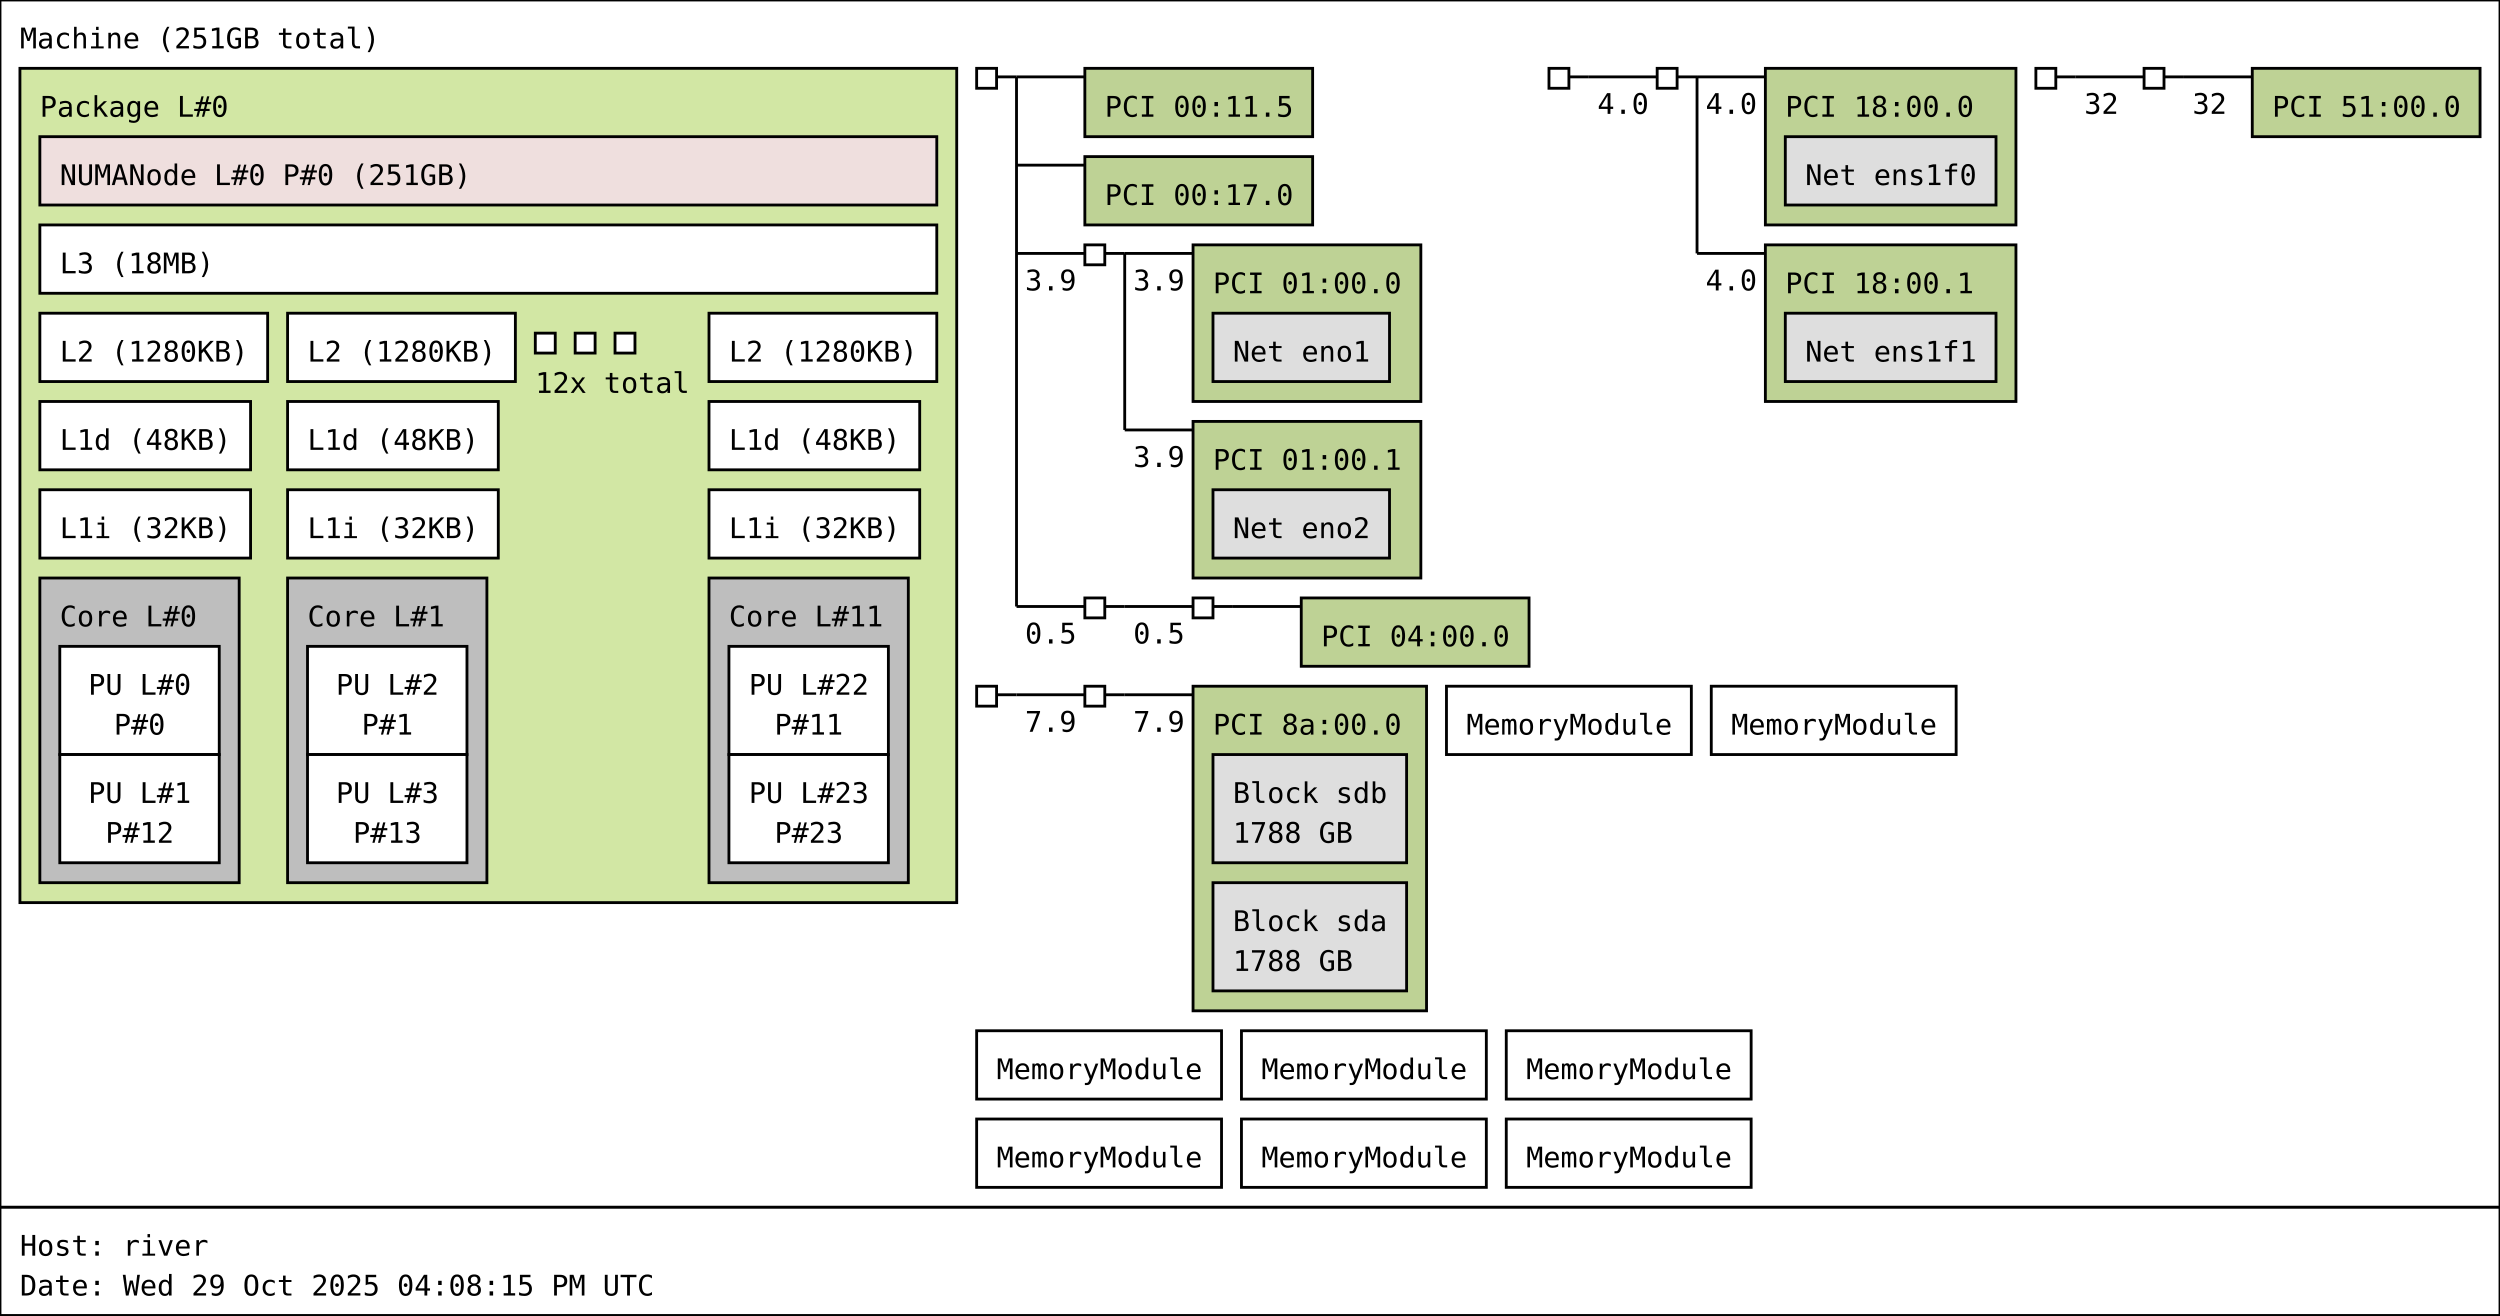
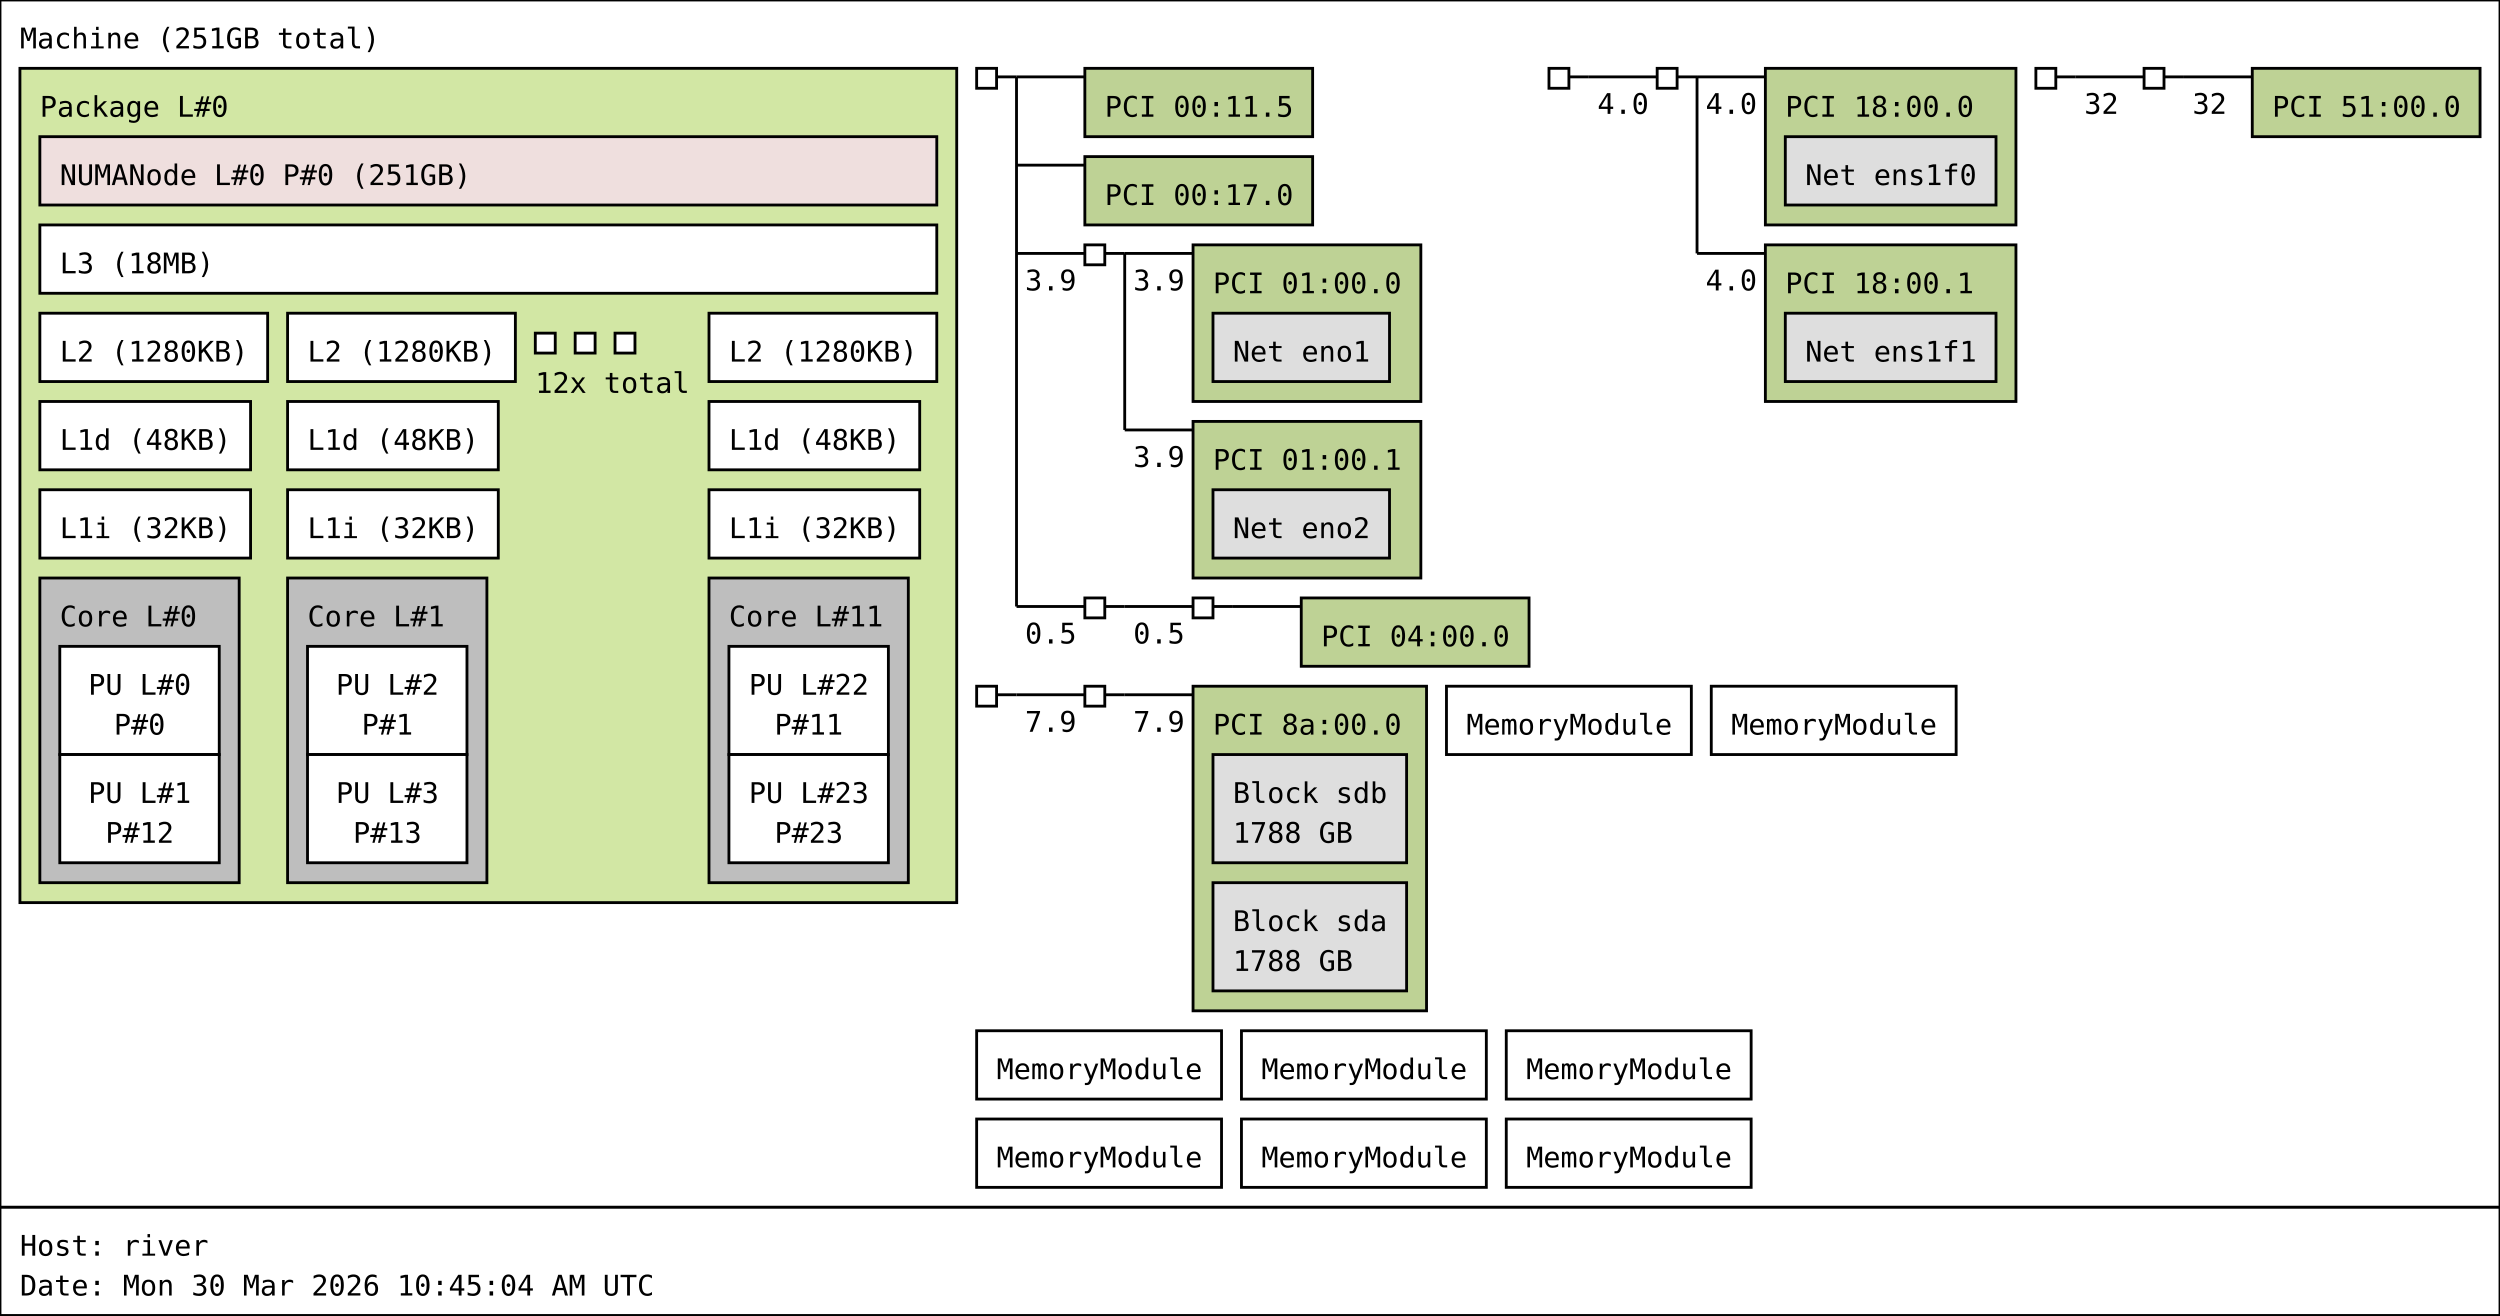
<svg xmlns="http://www.w3.org/2000/svg" width="878px" height="462px" viewBox="0 0 878px 462px" version="1.1">
  <rect id="Machine_0_rect" class="Machine" x="0" y="0" width="878" height="424" fill="rgb(255,255,255)" stroke="rgb(0,0,0)" stroke-width="1" />
  <text id="Machine_0_text" class="Machine" font-family="Monospace" x="7" y="17" fill="rgb(0,0,0)" font-size="10px">Machine (251GB total)</text>
  <rect id="Package_0_rect" class="Package" x="7" y="24" width="329" height="293" fill="rgb(210,231,164)" stroke="rgb(0,0,0)" stroke-width="1" />
  <text id="Package_0_text" class="Package" font-family="Monospace" x="14" y="41" fill="rgb(0,0,0)" font-size="10px">Package L#0</text>
  <rect id="L3_0_rect" class="L3" x="14" y="79" width="315" height="24" fill="rgb(255,255,255)" stroke="rgb(0,0,0)" stroke-width="1" />
  <text id="L3_0_text" class="L3" font-family="Monospace" x="21" y="96" fill="rgb(0,0,0)" font-size="10px">L3 (18MB)</text>
  <rect id="L2_0_rect" class="L2" x="14" y="110" width="80" height="24" fill="rgb(255,255,255)" stroke="rgb(0,0,0)" stroke-width="1" />
  <text id="L2_0_text" class="L2" font-family="Monospace" x="21" y="127" fill="rgb(0,0,0)" font-size="10px">L2 (1280KB)</text>
  <rect id="L1d_0_rect" class="L1d" x="14" y="141" width="74" height="24" fill="rgb(255,255,255)" stroke="rgb(0,0,0)" stroke-width="1" />
  <text id="L1d_0_text" class="L1d" font-family="Monospace" x="21" y="158" fill="rgb(0,0,0)" font-size="10px">L1d (48KB)</text>
  <rect id="L1i_0_rect" class="L1i" x="14" y="172" width="74" height="24" fill="rgb(255,255,255)" stroke="rgb(0,0,0)" stroke-width="1" />
  <text id="L1i_0_text" class="L1i" font-family="Monospace" x="21" y="189" fill="rgb(0,0,0)" font-size="10px">L1i (32KB)</text>
  <rect id="Core_0_rect" class="Core" x="14" y="203" width="70" height="107" fill="rgb(190,190,190)" stroke="rgb(0,0,0)" stroke-width="1" />
  <text id="Core_0_text" class="Core" font-family="Monospace" x="21" y="220" fill="rgb(0,0,0)" font-size="10px">Core L#0</text>
  <rect id="PU_0_rect" class="PU" x="21" y="227" width="56" height="38" fill="rgb(255,255,255)" stroke="rgb(0,0,0)" stroke-width="1" />
  <text id="PU_0_text" class="PU" font-family="Monospace" x="31" y="244" fill="rgb(0,0,0)" font-size="10px">PU L#0</text>
  <text id="PU_0_text_1" class="PU" font-family="Monospace" x="40" y="258" fill="rgb(0,0,0)" font-size="10px">P#0</text>
  <rect id="PU_1_rect" class="PU" x="21" y="265" width="56" height="38" fill="rgb(255,255,255)" stroke="rgb(0,0,0)" stroke-width="1" />
  <text id="PU_1_text" class="PU" font-family="Monospace" x="31" y="282" fill="rgb(0,0,0)" font-size="10px">PU L#1</text>
  <text id="PU_1_text_1" class="PU" font-family="Monospace" x="37" y="296" fill="rgb(0,0,0)" font-size="10px">P#12</text>
  <rect id="L2_1_rect" class="L2" x="101" y="110" width="80" height="24" fill="rgb(255,255,255)" stroke="rgb(0,0,0)" stroke-width="1" />
  <text id="L2_1_text" class="L2" font-family="Monospace" x="108" y="127" fill="rgb(0,0,0)" font-size="10px">L2 (1280KB)</text>
  <rect id="L1d_1_rect" class="L1d" x="101" y="141" width="74" height="24" fill="rgb(255,255,255)" stroke="rgb(0,0,0)" stroke-width="1" />
  <text id="L1d_1_text" class="L1d" font-family="Monospace" x="108" y="158" fill="rgb(0,0,0)" font-size="10px">L1d (48KB)</text>
  <rect id="L1i_1_rect" class="L1i" x="101" y="172" width="74" height="24" fill="rgb(255,255,255)" stroke="rgb(0,0,0)" stroke-width="1" />
  <text id="L1i_1_text" class="L1i" font-family="Monospace" x="108" y="189" fill="rgb(0,0,0)" font-size="10px">L1i (32KB)</text>
  <rect id="Core_1_rect" class="Core" x="101" y="203" width="70" height="107" fill="rgb(190,190,190)" stroke="rgb(0,0,0)" stroke-width="1" />
  <text id="Core_1_text" class="Core" font-family="Monospace" x="108" y="220" fill="rgb(0,0,0)" font-size="10px">Core L#1</text>
  <rect id="PU_2_rect" class="PU" x="108" y="227" width="56" height="38" fill="rgb(255,255,255)" stroke="rgb(0,0,0)" stroke-width="1" />
  <text id="PU_2_text" class="PU" font-family="Monospace" x="118" y="244" fill="rgb(0,0,0)" font-size="10px">PU L#2</text>
  <text id="PU_2_text_1" class="PU" font-family="Monospace" x="127" y="258" fill="rgb(0,0,0)" font-size="10px">P#1</text>
  <rect id="PU_3_rect" class="PU" x="108" y="265" width="56" height="38" fill="rgb(255,255,255)" stroke="rgb(0,0,0)" stroke-width="1" />
  <text id="PU_3_text" class="PU" font-family="Monospace" x="118" y="282" fill="rgb(0,0,0)" font-size="10px">PU L#3</text>
  <text id="PU_3_text_1" class="PU" font-family="Monospace" x="124" y="296" fill="rgb(0,0,0)" font-size="10px">P#13</text>
  <rect id="L2_2_rect" class="L2" x="188" y="117" width="7" height="7" fill="rgb(255,255,255)" stroke="rgb(0,0,0)" stroke-width="1" />
  <rect id="L2_2_rect" class="L2" x="202" y="117" width="7" height="7" fill="rgb(255,255,255)" stroke="rgb(0,0,0)" stroke-width="1" />
  <rect id="L2_2_rect" class="L2" x="216" y="117" width="7" height="7" fill="rgb(255,255,255)" stroke="rgb(0,0,0)" stroke-width="1" />
  <text id="L2_2_text" class="L2" font-family="Monospace" x="188" y="138" fill="rgb(0,0,0)" font-size="10px">12x total</text>
  <rect id="L2_11_rect" class="L2" x="249" y="110" width="80" height="24" fill="rgb(255,255,255)" stroke="rgb(0,0,0)" stroke-width="1" />
  <text id="L2_11_text" class="L2" font-family="Monospace" x="256" y="127" fill="rgb(0,0,0)" font-size="10px">L2 (1280KB)</text>
  <rect id="L1d_11_rect" class="L1d" x="249" y="141" width="74" height="24" fill="rgb(255,255,255)" stroke="rgb(0,0,0)" stroke-width="1" />
  <text id="L1d_11_text" class="L1d" font-family="Monospace" x="256" y="158" fill="rgb(0,0,0)" font-size="10px">L1d (48KB)</text>
  <rect id="L1i_11_rect" class="L1i" x="249" y="172" width="74" height="24" fill="rgb(255,255,255)" stroke="rgb(0,0,0)" stroke-width="1" />
  <text id="L1i_11_text" class="L1i" font-family="Monospace" x="256" y="189" fill="rgb(0,0,0)" font-size="10px">L1i (32KB)</text>
  <rect id="Core_11_rect" class="Core" x="249" y="203" width="70" height="107" fill="rgb(190,190,190)" stroke="rgb(0,0,0)" stroke-width="1" />
  <text id="Core_11_text" class="Core" font-family="Monospace" x="256" y="220" fill="rgb(0,0,0)" font-size="10px">Core L#11</text>
  <rect id="PU_22_rect" class="PU" x="256" y="227" width="56" height="38" fill="rgb(255,255,255)" stroke="rgb(0,0,0)" stroke-width="1" />
  <text id="PU_22_text" class="PU" font-family="Monospace" x="263" y="244" fill="rgb(0,0,0)" font-size="10px">PU L#22</text>
  <text id="PU_22_text_1" class="PU" font-family="Monospace" x="272" y="258" fill="rgb(0,0,0)" font-size="10px">P#11</text>
  <rect id="PU_23_rect" class="PU" x="256" y="265" width="56" height="38" fill="rgb(255,255,255)" stroke="rgb(0,0,0)" stroke-width="1" />
  <text id="PU_23_text" class="PU" font-family="Monospace" x="263" y="282" fill="rgb(0,0,0)" font-size="10px">PU L#23</text>
  <text id="PU_23_text_1" class="PU" font-family="Monospace" x="272" y="296" fill="rgb(0,0,0)" font-size="10px">P#23</text>
  <rect id="NUMANode_0_rect" class="NUMANode" x="14" y="48" width="315" height="24" fill="rgb(239,223,222)" stroke="rgb(0,0,0)" stroke-width="1" />
  <text id="NUMANode_0_text" class="NUMANode" font-family="Monospace" x="21" y="65" fill="rgb(0,0,0)" font-size="10px">NUMANode L#0 P#0 (251GB)</text>
  <rect id="HostBridge_0_rect" class="HostBridge" x="343" y="24" width="7" height="7" fill="rgb(255,255,255)" stroke="rgb(0,0,0)" stroke-width="1" />
  <line id="HostBridge_0_line" class="HostBridge" x1="350" y1="27" x2="357" y2="27" stroke="rgb(0,0,0)" stroke-width="1" />
  <line id="HostBridge_0_line_2" class="HostBridge" x1="357" y1="27" x2="381" y2="27" stroke="rgb(0,0,0)" stroke-width="1" />
  <line id="HostBridge_0_line_3" class="HostBridge" x1="357" y1="58" x2="381" y2="58" stroke="rgb(0,0,0)" stroke-width="1" />
  <line id="HostBridge_0_line_4" class="HostBridge" x1="357" y1="89" x2="381" y2="89" stroke="rgb(0,0,0)" stroke-width="1" />
  <text id="HostBridge_0_text_4" class="HostBridge" font-family="Monospace" x="360" y="102" fill="rgb(0,0,0)" font-size="10px">3.9</text>
  <line id="HostBridge_0_line_5" class="HostBridge" x1="357" y1="213" x2="381" y2="213" stroke="rgb(0,0,0)" stroke-width="1" />
  <text id="HostBridge_0_text_5" class="HostBridge" font-family="Monospace" x="360" y="226" fill="rgb(0,0,0)" font-size="10px">0.5</text>
  <line id="HostBridge_0_line_1" class="HostBridge" x1="357" y1="27" x2="357" y2="213" stroke="rgb(0,0,0)" stroke-width="1" />
  <rect id="PCI_0_rect" class="PCI" x="381" y="24" width="80" height="24" fill="rgb(190,210,149)" stroke="rgb(0,0,0)" stroke-width="1" />
  <text id="PCI_0_text" class="PCI" font-family="Monospace" x="388" y="41" fill="rgb(0,0,0)" font-size="10px">PCI 00:11.5</text>
  <rect id="PCI_1_rect" class="PCI" x="381" y="55" width="80" height="24" fill="rgb(190,210,149)" stroke="rgb(0,0,0)" stroke-width="1" />
  <text id="PCI_1_text" class="PCI" font-family="Monospace" x="388" y="72" fill="rgb(0,0,0)" font-size="10px">PCI 00:17.0</text>
  <rect id="PCIBridge_1_rect" class="PCIBridge" x="381" y="86" width="7" height="7" fill="rgb(255,255,255)" stroke="rgb(0,0,0)" stroke-width="1" />
  <line id="PCIBridge_1_line" class="PCIBridge" x1="388" y1="89" x2="395" y2="89" stroke="rgb(0,0,0)" stroke-width="1" />
  <line id="PCIBridge_1_line_2" class="PCIBridge" x1="395" y1="89" x2="419" y2="89" stroke="rgb(0,0,0)" stroke-width="1" />
  <text id="PCIBridge_1_text_2" class="PCIBridge" font-family="Monospace" x="398" y="102" fill="rgb(0,0,0)" font-size="10px">3.9</text>
  <line id="PCIBridge_1_line_3" class="PCIBridge" x1="395" y1="151" x2="419" y2="151" stroke="rgb(0,0,0)" stroke-width="1" />
  <text id="PCIBridge_1_text_3" class="PCIBridge" font-family="Monospace" x="398" y="164" fill="rgb(0,0,0)" font-size="10px">3.9</text>
  <line id="PCIBridge_1_line_1" class="PCIBridge" x1="395" y1="89" x2="395" y2="151" stroke="rgb(0,0,0)" stroke-width="1" />
  <rect id="PCI_2_rect" class="PCI" x="419" y="86" width="80" height="55" fill="rgb(190,210,149)" stroke="rgb(0,0,0)" stroke-width="1" />
  <text id="PCI_2_text" class="PCI" font-family="Monospace" x="426" y="103" fill="rgb(0,0,0)" font-size="10px">PCI 01:00.0</text>
  <rect id="Net_0_rect" class="Net" x="426" y="110" width="62" height="24" fill="rgb(222,222,222)" stroke="rgb(0,0,0)" stroke-width="1" />
  <text id="Net_0_text" class="Net" font-family="Monospace" x="433" y="127" fill="rgb(0,0,0)" font-size="10px">Net eno1</text>
  <rect id="PCI_3_rect" class="PCI" x="419" y="148" width="80" height="55" fill="rgb(190,210,149)" stroke="rgb(0,0,0)" stroke-width="1" />
  <text id="PCI_3_text" class="PCI" font-family="Monospace" x="426" y="165" fill="rgb(0,0,0)" font-size="10px">PCI 01:00.1</text>
  <rect id="Net_1_rect" class="Net" x="426" y="172" width="62" height="24" fill="rgb(222,222,222)" stroke="rgb(0,0,0)" stroke-width="1" />
  <text id="Net_1_text" class="Net" font-family="Monospace" x="433" y="189" fill="rgb(0,0,0)" font-size="10px">Net eno2</text>
  <rect id="PCIBridge_2_rect" class="PCIBridge" x="381" y="210" width="7" height="7" fill="rgb(255,255,255)" stroke="rgb(0,0,0)" stroke-width="1" />
  <line id="PCIBridge_2_line" class="PCIBridge" x1="388" y1="213" x2="395" y2="213" stroke="rgb(0,0,0)" stroke-width="1" />
  <line id="PCIBridge_2_line_2" class="PCIBridge" x1="395" y1="213" x2="419" y2="213" stroke="rgb(0,0,0)" stroke-width="1" />
  <text id="PCIBridge_2_text_2" class="PCIBridge" font-family="Monospace" x="398" y="226" fill="rgb(0,0,0)" font-size="10px">0.5</text>
  <line id="PCIBridge_2_line_1" class="PCIBridge" x1="395" y1="213" x2="395" y2="213" stroke="rgb(0,0,0)" stroke-width="1" />
  <rect id="PCIBridge_3_rect" class="PCIBridge" x="419" y="210" width="7" height="7" fill="rgb(255,255,255)" stroke="rgb(0,0,0)" stroke-width="1" />
  <line id="PCIBridge_3_line" class="PCIBridge" x1="426" y1="213" x2="433" y2="213" stroke="rgb(0,0,0)" stroke-width="1" />
  <line id="PCIBridge_3_line_2" class="PCIBridge" x1="433" y1="213" x2="457" y2="213" stroke="rgb(0,0,0)" stroke-width="1" />
  <line id="PCIBridge_3_line_1" class="PCIBridge" x1="433" y1="213" x2="433" y2="213" stroke="rgb(0,0,0)" stroke-width="1" />
  <rect id="PCI_4_rect" class="PCI" x="457" y="210" width="80" height="24" fill="rgb(190,210,149)" stroke="rgb(0,0,0)" stroke-width="1" />
  <text id="PCI_4_text" class="PCI" font-family="Monospace" x="464" y="227" fill="rgb(0,0,0)" font-size="10px">PCI 04:00.0</text>
  <rect id="HostBridge_4_rect" class="HostBridge" x="544" y="24" width="7" height="7" fill="rgb(255,255,255)" stroke="rgb(0,0,0)" stroke-width="1" />
  <line id="HostBridge_4_line" class="HostBridge" x1="551" y1="27" x2="558" y2="27" stroke="rgb(0,0,0)" stroke-width="1" />
  <line id="HostBridge_4_line_2" class="HostBridge" x1="558" y1="27" x2="582" y2="27" stroke="rgb(0,0,0)" stroke-width="1" />
  <text id="HostBridge_4_text_2" class="HostBridge" font-family="Monospace" x="561" y="40" fill="rgb(0,0,0)" font-size="10px">4.0</text>
  <line id="HostBridge_4_line_1" class="HostBridge" x1="558" y1="27" x2="558" y2="27" stroke="rgb(0,0,0)" stroke-width="1" />
  <rect id="PCIBridge_5_rect" class="PCIBridge" x="582" y="24" width="7" height="7" fill="rgb(255,255,255)" stroke="rgb(0,0,0)" stroke-width="1" />
  <line id="PCIBridge_5_line" class="PCIBridge" x1="589" y1="27" x2="596" y2="27" stroke="rgb(0,0,0)" stroke-width="1" />
  <line id="PCIBridge_5_line_2" class="PCIBridge" x1="596" y1="27" x2="620" y2="27" stroke="rgb(0,0,0)" stroke-width="1" />
  <text id="PCIBridge_5_text_2" class="PCIBridge" font-family="Monospace" x="599" y="40" fill="rgb(0,0,0)" font-size="10px">4.0</text>
  <line id="PCIBridge_5_line_3" class="PCIBridge" x1="596" y1="89" x2="620" y2="89" stroke="rgb(0,0,0)" stroke-width="1" />
  <text id="PCIBridge_5_text_3" class="PCIBridge" font-family="Monospace" x="599" y="102" fill="rgb(0,0,0)" font-size="10px">4.0</text>
  <line id="PCIBridge_5_line_1" class="PCIBridge" x1="596" y1="27" x2="596" y2="89" stroke="rgb(0,0,0)" stroke-width="1" />
  <rect id="PCI_5_rect" class="PCI" x="620" y="24" width="88" height="55" fill="rgb(190,210,149)" stroke="rgb(0,0,0)" stroke-width="1" />
  <text id="PCI_5_text" class="PCI" font-family="Monospace" x="627" y="41" fill="rgb(0,0,0)" font-size="10px">PCI 18:00.0</text>
  <rect id="Net_2_rect" class="Net" x="627" y="48" width="74" height="24" fill="rgb(222,222,222)" stroke="rgb(0,0,0)" stroke-width="1" />
  <text id="Net_2_text" class="Net" font-family="Monospace" x="634" y="65" fill="rgb(0,0,0)" font-size="10px">Net ens1f0</text>
  <rect id="PCI_6_rect" class="PCI" x="620" y="86" width="88" height="55" fill="rgb(190,210,149)" stroke="rgb(0,0,0)" stroke-width="1" />
  <text id="PCI_6_text" class="PCI" font-family="Monospace" x="627" y="103" fill="rgb(0,0,0)" font-size="10px">PCI 18:00.1</text>
  <rect id="Net_3_rect" class="Net" x="627" y="110" width="74" height="24" fill="rgb(222,222,222)" stroke="rgb(0,0,0)" stroke-width="1" />
  <text id="Net_3_text" class="Net" font-family="Monospace" x="634" y="127" fill="rgb(0,0,0)" font-size="10px">Net ens1f1</text>
  <rect id="HostBridge_6_rect" class="HostBridge" x="715" y="24" width="7" height="7" fill="rgb(255,255,255)" stroke="rgb(0,0,0)" stroke-width="1" />
  <line id="HostBridge_6_line" class="HostBridge" x1="722" y1="27" x2="729" y2="27" stroke="rgb(0,0,0)" stroke-width="1" />
  <line id="HostBridge_6_line_2" class="HostBridge" x1="729" y1="27" x2="753" y2="27" stroke="rgb(0,0,0)" stroke-width="1" />
  <text id="HostBridge_6_text_2" class="HostBridge" font-family="Monospace" x="732" y="40" fill="rgb(0,0,0)" font-size="10px">32</text>
  <line id="HostBridge_6_line_1" class="HostBridge" x1="729" y1="27" x2="729" y2="27" stroke="rgb(0,0,0)" stroke-width="1" />
  <rect id="PCIBridge_7_rect" class="PCIBridge" x="753" y="24" width="7" height="7" fill="rgb(255,255,255)" stroke="rgb(0,0,0)" stroke-width="1" />
  <line id="PCIBridge_7_line" class="PCIBridge" x1="760" y1="27" x2="767" y2="27" stroke="rgb(0,0,0)" stroke-width="1" />
  <line id="PCIBridge_7_line_2" class="PCIBridge" x1="767" y1="27" x2="791" y2="27" stroke="rgb(0,0,0)" stroke-width="1" />
  <text id="PCIBridge_7_text_2" class="PCIBridge" font-family="Monospace" x="770" y="40" fill="rgb(0,0,0)" font-size="10px">32</text>
  <line id="PCIBridge_7_line_1" class="PCIBridge" x1="767" y1="27" x2="767" y2="27" stroke="rgb(0,0,0)" stroke-width="1" />
  <rect id="PCI_7_rect" class="PCI" x="791" y="24" width="80" height="24" fill="rgb(190,210,149)" stroke="rgb(0,0,0)" stroke-width="1" />
  <text id="PCI_7_text" class="PCI" font-family="Monospace" x="798" y="41" fill="rgb(0,0,0)" font-size="10px">PCI 51:00.0</text>
  <rect id="HostBridge_8_rect" class="HostBridge" x="343" y="241" width="7" height="7" fill="rgb(255,255,255)" stroke="rgb(0,0,0)" stroke-width="1" />
  <line id="HostBridge_8_line" class="HostBridge" x1="350" y1="244" x2="357" y2="244" stroke="rgb(0,0,0)" stroke-width="1" />
  <line id="HostBridge_8_line_2" class="HostBridge" x1="357" y1="244" x2="381" y2="244" stroke="rgb(0,0,0)" stroke-width="1" />
  <text id="HostBridge_8_text_2" class="HostBridge" font-family="Monospace" x="360" y="257" fill="rgb(0,0,0)" font-size="10px">7.9</text>
  <line id="HostBridge_8_line_1" class="HostBridge" x1="357" y1="244" x2="357" y2="244" stroke="rgb(0,0,0)" stroke-width="1" />
  <rect id="PCIBridge_9_rect" class="PCIBridge" x="381" y="241" width="7" height="7" fill="rgb(255,255,255)" stroke="rgb(0,0,0)" stroke-width="1" />
  <line id="PCIBridge_9_line" class="PCIBridge" x1="388" y1="244" x2="395" y2="244" stroke="rgb(0,0,0)" stroke-width="1" />
  <line id="PCIBridge_9_line_2" class="PCIBridge" x1="395" y1="244" x2="419" y2="244" stroke="rgb(0,0,0)" stroke-width="1" />
  <text id="PCIBridge_9_text_2" class="PCIBridge" font-family="Monospace" x="398" y="257" fill="rgb(0,0,0)" font-size="10px">7.9</text>
  <line id="PCIBridge_9_line_1" class="PCIBridge" x1="395" y1="244" x2="395" y2="244" stroke="rgb(0,0,0)" stroke-width="1" />
  <rect id="PCI_8_rect" class="PCI" x="419" y="241" width="82" height="114" fill="rgb(190,210,149)" stroke="rgb(0,0,0)" stroke-width="1" />
  <text id="PCI_8_text" class="PCI" font-family="Monospace" x="426" y="258" fill="rgb(0,0,0)" font-size="10px">PCI 8a:00.0</text>
  <rect id="Block_4_rect" class="Block" x="426" y="265" width="68" height="38" fill="rgb(222,222,222)" stroke="rgb(0,0,0)" stroke-width="1" />
  <text id="Block_4_text" class="Block" font-family="Monospace" x="433" y="282" fill="rgb(0,0,0)" font-size="10px">Block sdb</text>
  <text id="Block_4_text_1" class="Block" font-family="Monospace" x="433" y="296" fill="rgb(0,0,0)" font-size="10px">1788 GB</text>
  <rect id="Block_5_rect" class="Block" x="426" y="310" width="68" height="38" fill="rgb(222,222,222)" stroke="rgb(0,0,0)" stroke-width="1" />
  <text id="Block_5_text" class="Block" font-family="Monospace" x="433" y="327" fill="rgb(0,0,0)" font-size="10px">Block sda</text>
  <text id="Block_5_text_1" class="Block" font-family="Monospace" x="433" y="341" fill="rgb(0,0,0)" font-size="10px">1788 GB</text>
  <rect id="Misc_0_rect" class="Misc" x="508" y="241" width="86" height="24" fill="rgb(255,255,255)" stroke="rgb(0,0,0)" stroke-width="1" />
  <text id="Misc_0_text" class="Misc" font-family="Monospace" x="515" y="258" fill="rgb(0,0,0)" font-size="10px">MemoryModule</text>
  <rect id="Misc_1_rect" class="Misc" x="601" y="241" width="86" height="24" fill="rgb(255,255,255)" stroke="rgb(0,0,0)" stroke-width="1" />
  <text id="Misc_1_text" class="Misc" font-family="Monospace" x="608" y="258" fill="rgb(0,0,0)" font-size="10px">MemoryModule</text>
  <rect id="Misc_2_rect" class="Misc" x="343" y="362" width="86" height="24" fill="rgb(255,255,255)" stroke="rgb(0,0,0)" stroke-width="1" />
  <text id="Misc_2_text" class="Misc" font-family="Monospace" x="350" y="379" fill="rgb(0,0,0)" font-size="10px">MemoryModule</text>
  <rect id="Misc_3_rect" class="Misc" x="436" y="362" width="86" height="24" fill="rgb(255,255,255)" stroke="rgb(0,0,0)" stroke-width="1" />
  <text id="Misc_3_text" class="Misc" font-family="Monospace" x="443" y="379" fill="rgb(0,0,0)" font-size="10px">MemoryModule</text>
  <rect id="Misc_4_rect" class="Misc" x="529" y="362" width="86" height="24" fill="rgb(255,255,255)" stroke="rgb(0,0,0)" stroke-width="1" />
  <text id="Misc_4_text" class="Misc" font-family="Monospace" x="536" y="379" fill="rgb(0,0,0)" font-size="10px">MemoryModule</text>
  <rect id="Misc_5_rect" class="Misc" x="343" y="393" width="86" height="24" fill="rgb(255,255,255)" stroke="rgb(0,0,0)" stroke-width="1" />
  <text id="Misc_5_text" class="Misc" font-family="Monospace" x="350" y="410" fill="rgb(0,0,0)" font-size="10px">MemoryModule</text>
  <rect id="Misc_6_rect" class="Misc" x="436" y="393" width="86" height="24" fill="rgb(255,255,255)" stroke="rgb(0,0,0)" stroke-width="1" />
  <text id="Misc_6_text" class="Misc" font-family="Monospace" x="443" y="410" fill="rgb(0,0,0)" font-size="10px">MemoryModule</text>
  <rect id="Misc_7_rect" class="Misc" x="529" y="393" width="86" height="24" fill="rgb(255,255,255)" stroke="rgb(0,0,0)" stroke-width="1" />
  <text id="Misc_7_text" class="Misc" font-family="Monospace" x="536" y="410" fill="rgb(0,0,0)" font-size="10px">MemoryModule</text>
  <rect id="anon_rect" x="0" y="424" width="878" height="38" fill="rgb(255,255,255)" stroke="rgb(0,0,0)" stroke-width="1" />
  <text id="anon_text" font-family="Monospace" x="7" y="441" fill="rgb(0,0,0)" font-size="10px">Host: river</text>
-   <text id="anon_text_1" font-family="Monospace" x="7" y="455" fill="rgb(0,0,0)" font-size="10px">Date: Wed 29 Oct 2025 04:08:15 PM UTC</text>
+   <text id="anon_text_1" font-family="Monospace" x="7" y="455" fill="rgb(0,0,0)" font-size="10px">Date: Mon 30 Mar 2026 10:45:04 AM UTC</text>
</svg>
